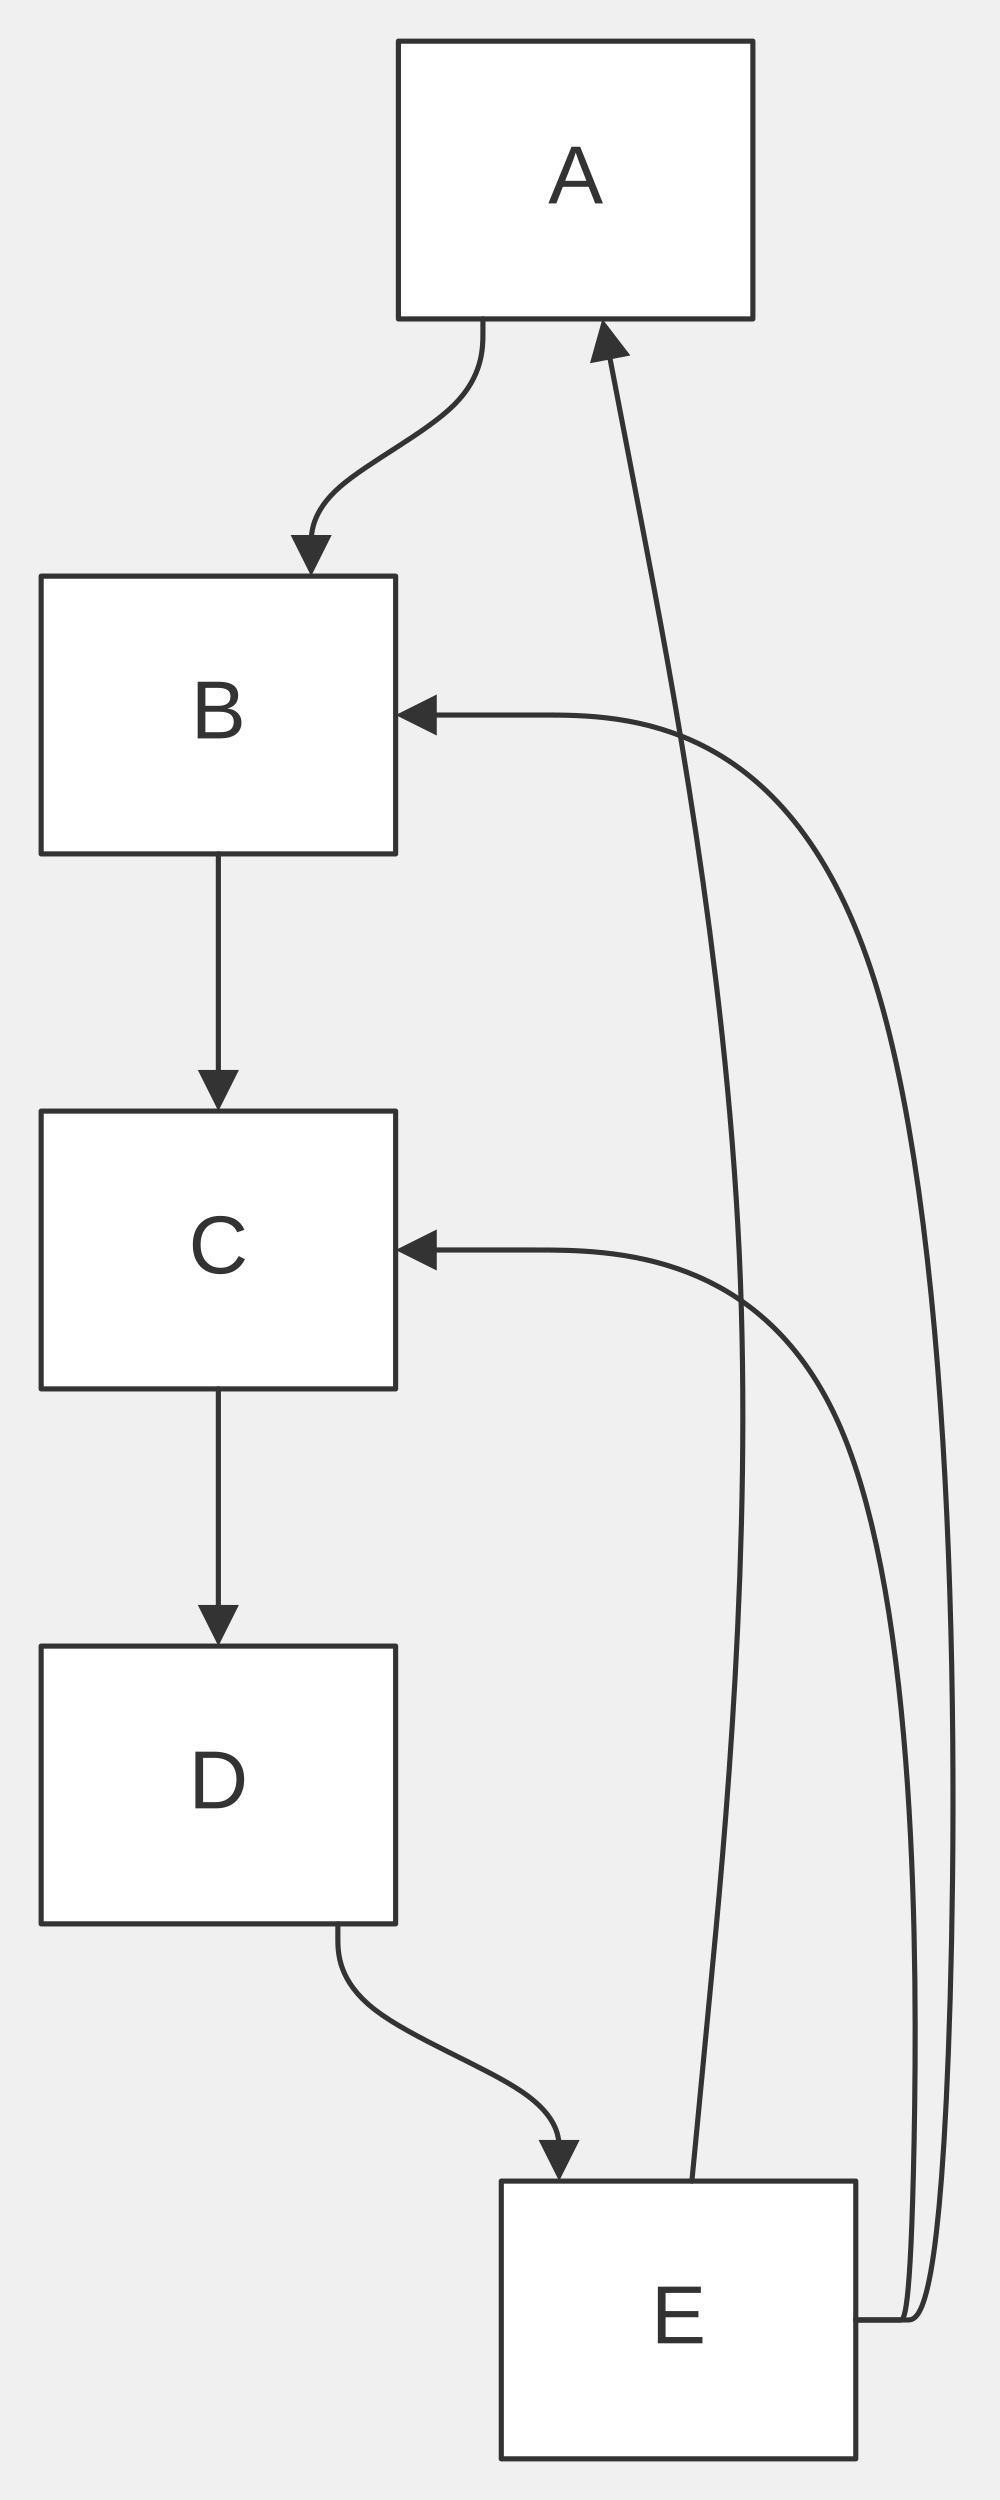
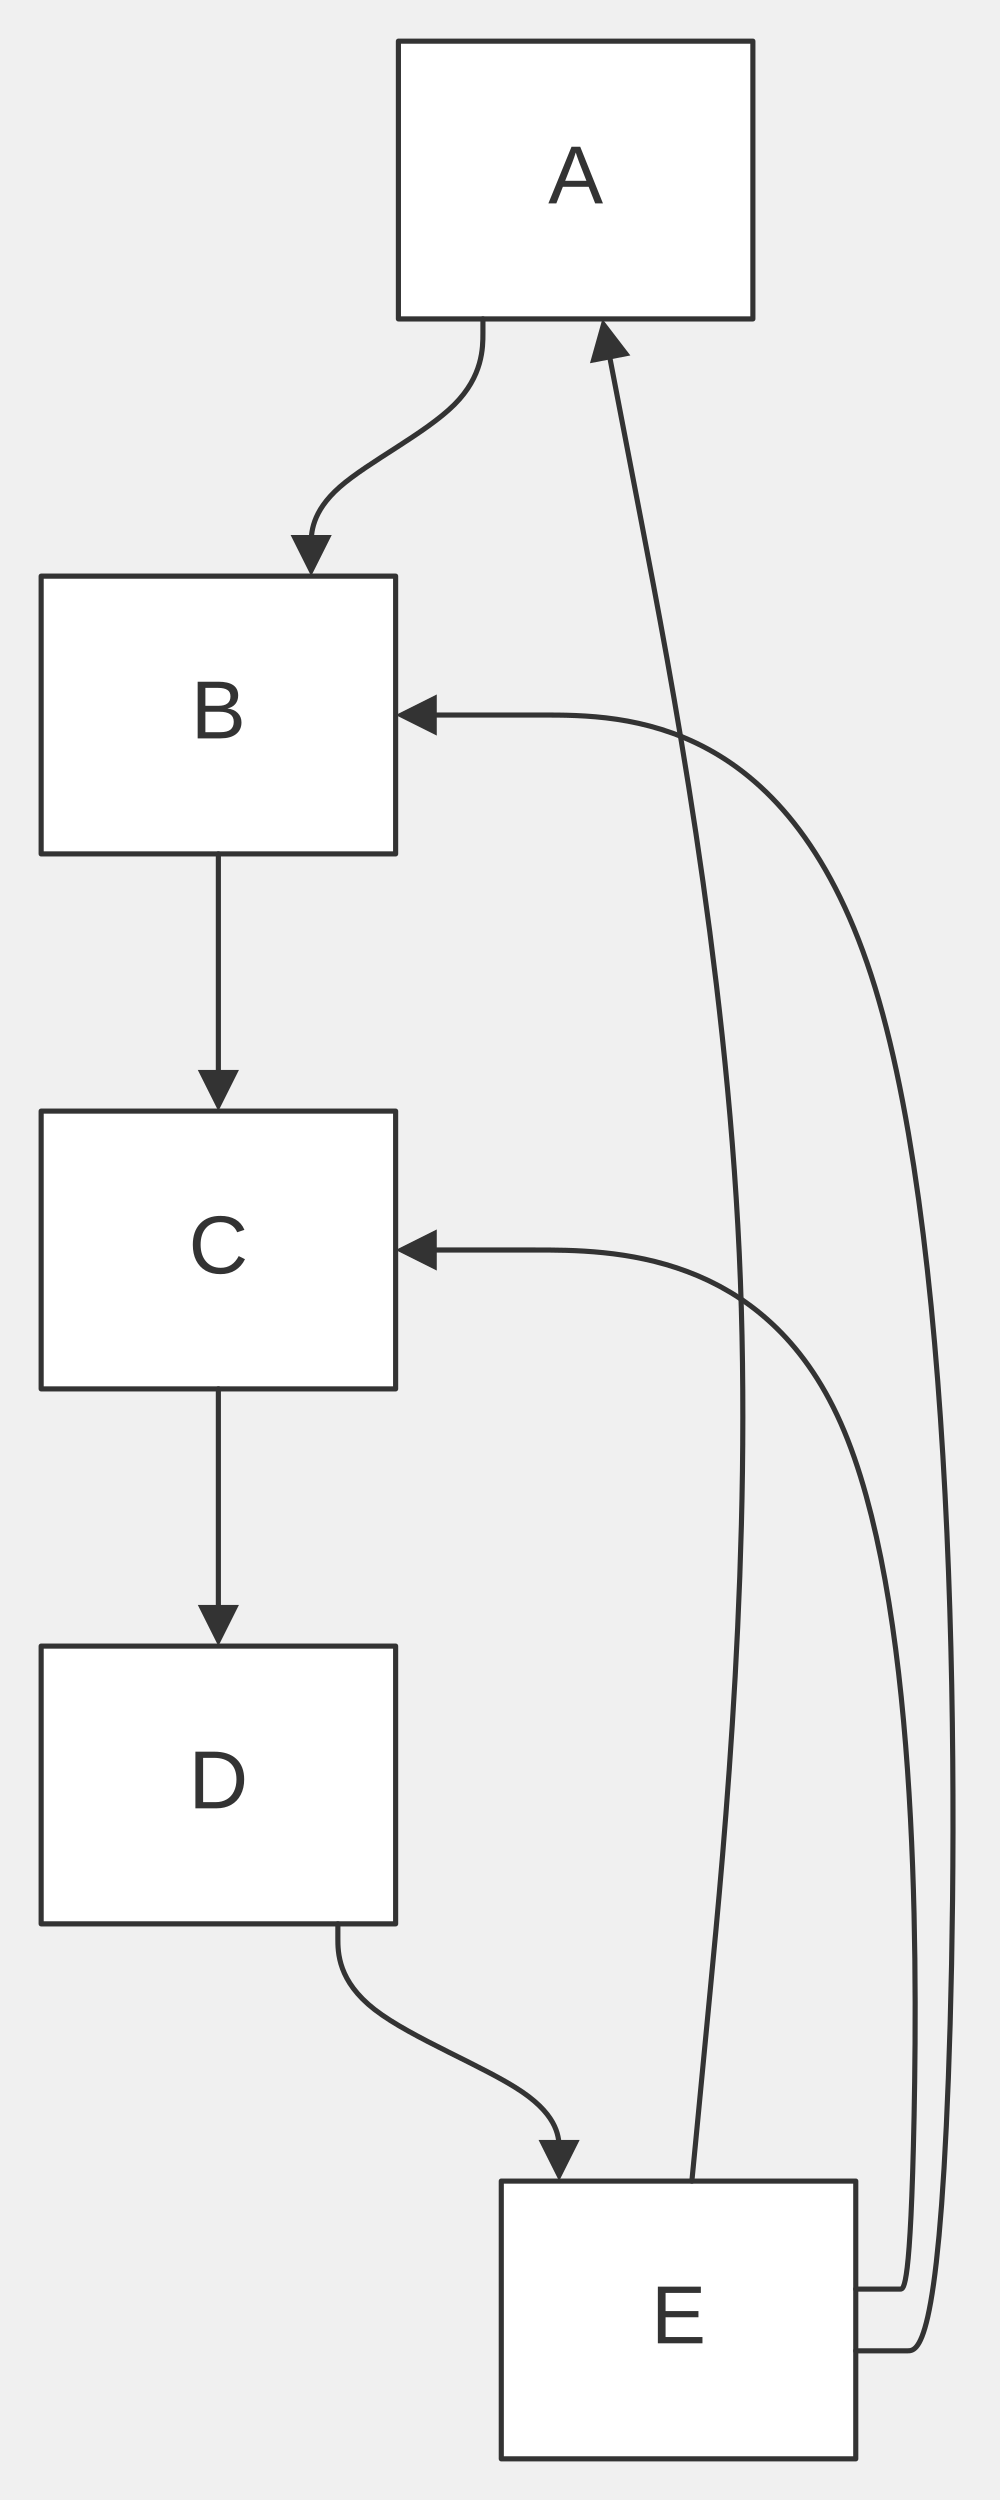
<svg xmlns="http://www.w3.org/2000/svg" width="100%" viewBox="0 0 194.36 486.00" style="max-width: 194.36px; background-color: transparent;" font-family="&quot;trebuchet ms&quot;, verdana, arial, sans-serif" font-size="16.00">
  <defs>
    <marker id="arrowhead" viewBox="0 0 10.00 10.00" refX="5.00" refY="5.00" markerWidth="8.00" markerHeight="8.00" orient="auto-start-reverse" markerUnits="userSpaceOnUse">
      <path d="M 0 0 L 10.00 5.00 L 0 10.00 z" fill="#333" />
    </marker>
  </defs>
  <g transform="translate(0.00,0.00)">
    <g class="nodes">
      <rect x="77.45" y="8.00" width="68.91" height="54.00" fill="white" stroke="#333" stroke-width="1.00" stroke-linejoin="round" />
      <text x="111.91" y="35.00" text-anchor="middle" dominant-baseline="middle" fill="#333">A</text>
      <rect x="8.00" y="112.00" width="68.91" height="54.00" fill="white" stroke="#333" stroke-width="1.00" stroke-linejoin="round" />
      <text x="42.45" y="139.00" text-anchor="middle" dominant-baseline="middle" fill="#333">B</text>
      <rect x="8.00" y="216.00" width="68.91" height="54.00" fill="white" stroke="#333" stroke-width="1.00" stroke-linejoin="round" />
      <text x="42.45" y="243.00" text-anchor="middle" dominant-baseline="middle" fill="#333">C</text>
      <rect x="8.00" y="320.00" width="68.91" height="54.00" fill="white" stroke="#333" stroke-width="1.00" stroke-linejoin="round" />
      <text x="42.45" y="347.00" text-anchor="middle" dominant-baseline="middle" fill="#333">D</text>
      <rect x="97.45" y="424.00" width="68.91" height="54.00" fill="white" stroke="#333" stroke-width="1.00" stroke-linejoin="round" />
      <text x="131.91" y="451.00" text-anchor="middle" dominant-baseline="middle" fill="#333">E</text>
    </g>
    <g class="edgePaths">
      <path d="M93.88,62.00 L93.88,64.78 C93.88,67.56 93.88,73.11 88.31,78.67 C82.75,84.22 71.62,89.78 66.05,94.67 C60.49,99.56 60.49,103.78 60.49,105.89 L60.49,108.00" stroke="#333" stroke-width="1.00" fill="none" stroke-linecap="round" stroke-linejoin="round" marker-end="url(#arrowhead)" />
      <path d="M42.45,166.00 L42.45,168.78 C42.45,171.56 42.45,177.11 42.45,182.67 C42.45,188.22 42.45,193.78 42.45,198.67 C42.45,203.56 42.45,207.78 42.45,209.89 L42.45,212.00" stroke="#333" stroke-width="1.00" fill="none" stroke-linecap="round" stroke-linejoin="round" marker-end="url(#arrowhead)" />
      <path d="M42.45,270.00 L42.45,272.78 C42.45,275.56 42.45,281.11 42.45,286.67 C42.45,292.22 42.45,297.78 42.45,302.67 C42.45,307.56 42.45,311.78 42.45,313.89 L42.45,316.00" stroke="#333" stroke-width="1.00" fill="none" stroke-linecap="round" stroke-linejoin="round" marker-end="url(#arrowhead)" />
      <path d="M65.68,374.00 L65.68,376.78 C65.68,379.56 65.68,385.11 72.85,390.67 C80.01,396.22 94.35,401.78 101.52,406.67 C108.69,411.56 108.69,415.78 108.69,417.89 L108.69,420.00" stroke="#333" stroke-width="1.00" fill="none" stroke-linecap="round" stroke-linejoin="round" marker-end="url(#arrowhead)" />
      <path d="M134.50,424.00 L135.27,416.04 L138.04,387.20 C140.82,358.36 146.36,300.68 143.71,243.64 C141.06,186.59 130.21,130.19 124.79,101.99 L119.37,73.78 L117.86,65.93" stroke="#333" stroke-width="1.00" fill="none" stroke-linecap="round" stroke-linejoin="round" marker-end="url(#arrowhead)" />
-       <path d="M166.36,451.00 L174.36,451.00 L176.36,451.00 C178.36,451.00 182.36,451.00 184.36,399.00 C186.36,347.00 186.36,243.00 170.12,191.00 C153.88,139.00 121.39,139.00 105.15,139.00 L88.91,139.00 L80.91,139.00" stroke="#333" stroke-width="1.00" fill="none" stroke-linecap="round" stroke-linejoin="round" marker-end="url(#arrowhead)" />
-       <path d="M166.36,451.00 L174.36,451.00 L175.03,451.00 C175.70,451.00 177.03,451.00 177.70,416.33 C178.36,381.67 178.36,312.33 163.45,277.67 C148.55,243.00 118.73,243.00 103.82,243.00 L88.91,243.00 L80.91,243.00" stroke="#333" stroke-width="1.00" fill="none" stroke-linecap="round" stroke-linejoin="round" marker-end="url(#arrowhead)" />
+       <path d="M166.36,457.00 L174.36,457.00 L176.36,457.00 C178.36,457.00 182.36,457.00 184.36,404.00 C186.36,351.00 186.36,245.00 170.12,192.00 C153.88,139.00 121.39,139.00 105.15,139.00 L88.91,139.00 L80.91,139.00" stroke="#333" stroke-width="1.00" fill="none" stroke-linecap="round" stroke-linejoin="round" marker-end="url(#arrowhead)" />
+       <path d="M166.36,445.00 L174.36,445.00 L175.03,445.00 C175.70,445.00 177.03,445.00 177.70,411.33 C178.36,377.67 178.36,310.33 163.45,276.67 C148.55,243.00 118.73,243.00 103.82,243.00 L88.91,243.00 L80.91,243.00" stroke="#333" stroke-width="1.00" fill="none" stroke-linecap="round" stroke-linejoin="round" marker-end="url(#arrowhead)" />
    </g>
    <g class="edgeLabels">
    </g>
  </g>
</svg>
